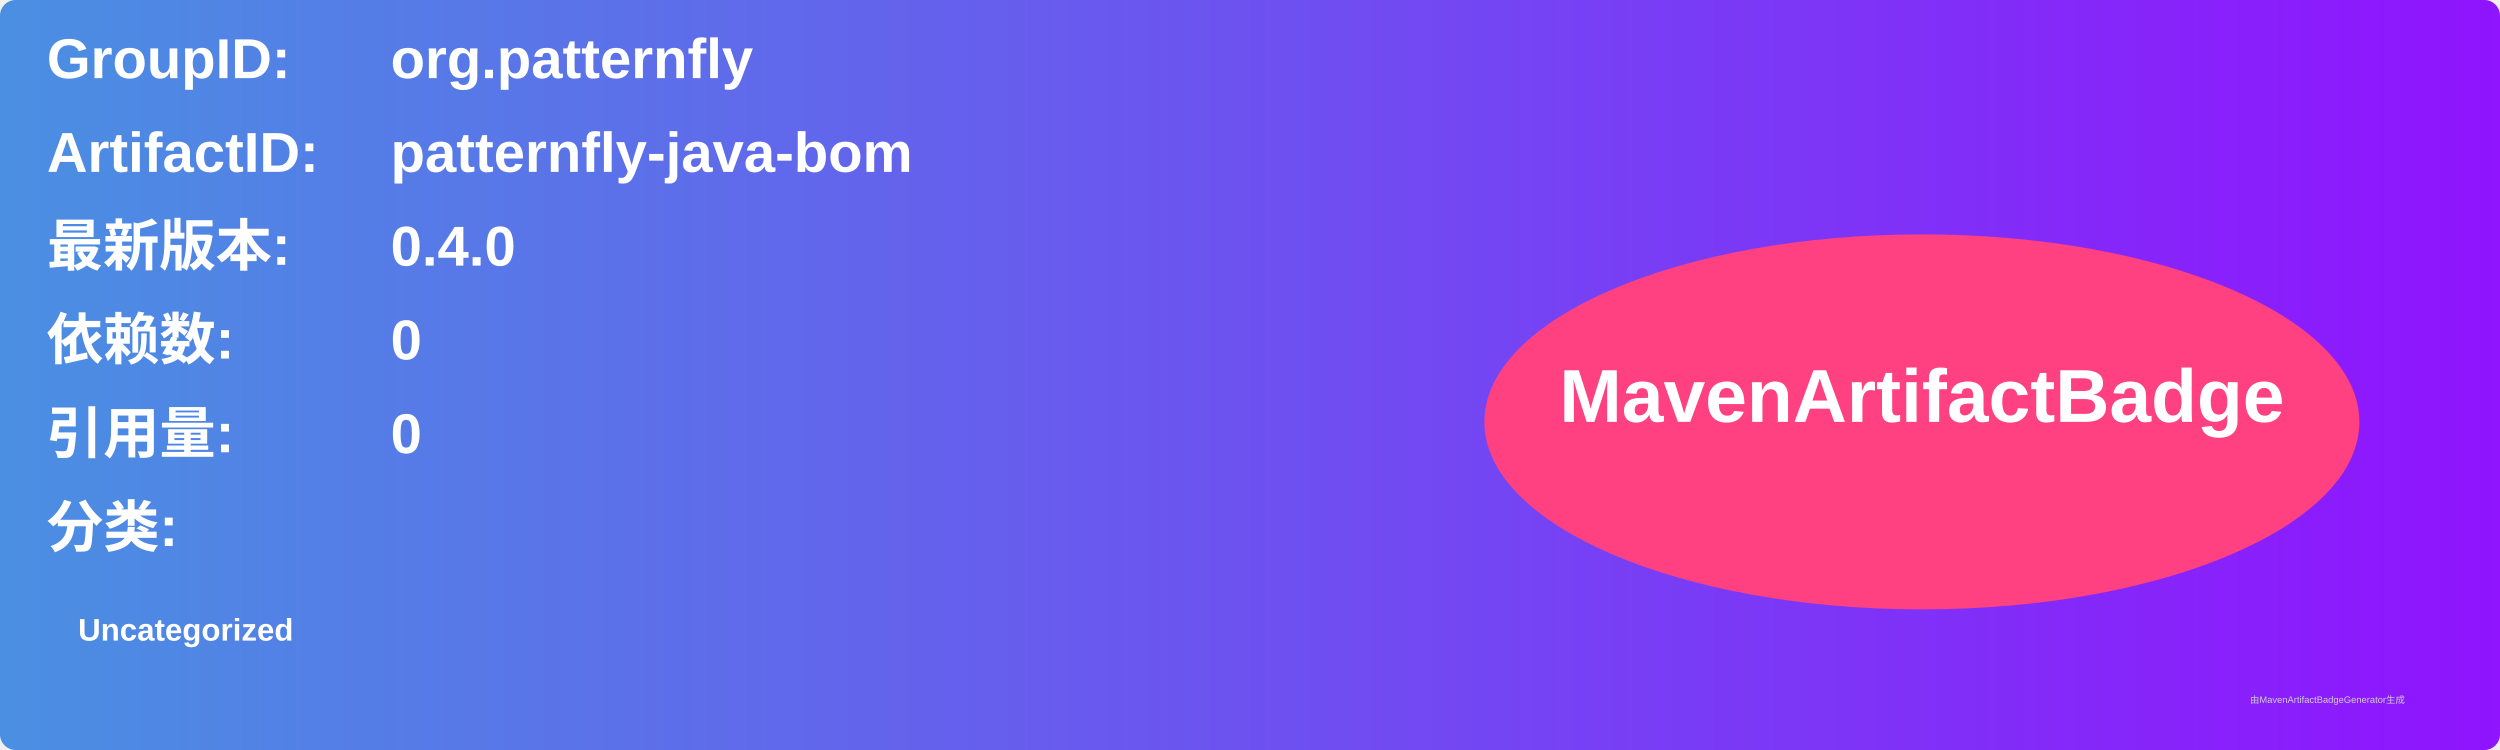
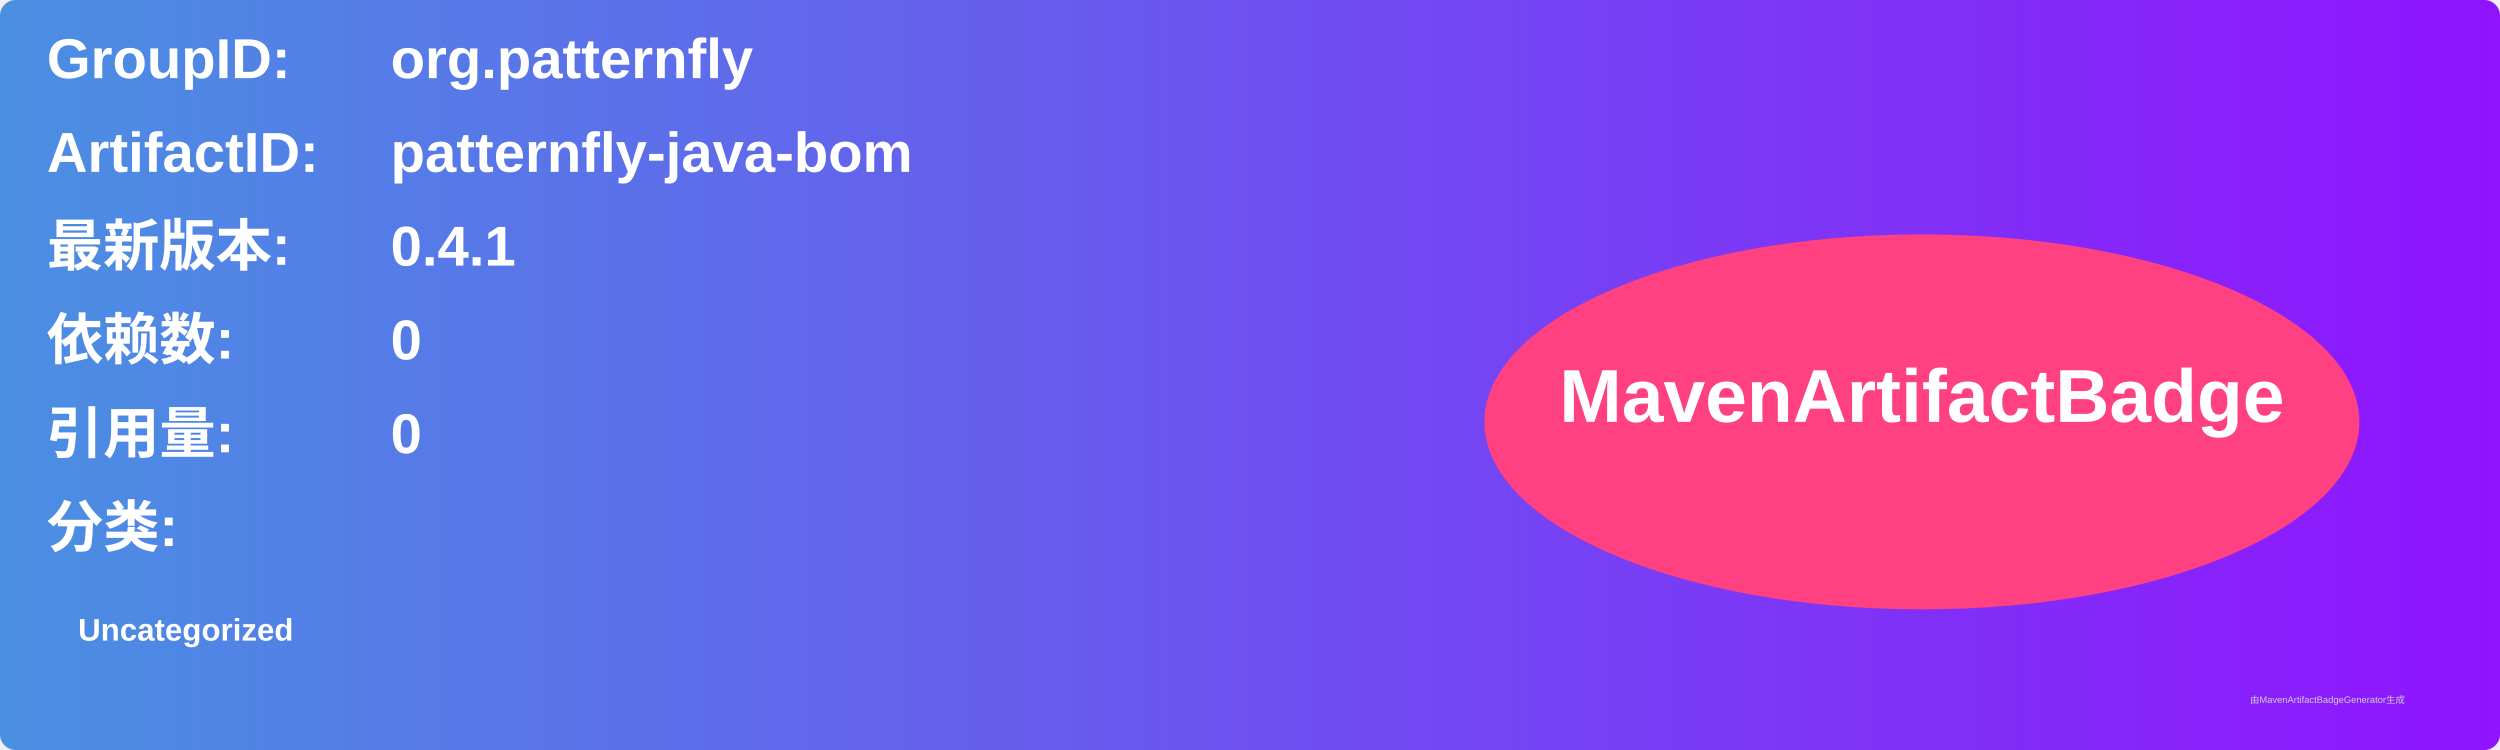
<svg xmlns="http://www.w3.org/2000/svg" width="800" height="240" viewBox="0 0 800 240">
  <linearGradient id="grad" x1="0%" y1="0%" x2="100%" y2="0%">
    <stop offset="0%" stop-color="#4a90e2" />
    <stop offset="100%" stop-color="#9013fe" />
  </linearGradient>
  <rect width="100%" height="100%" rx="5" ry="5" fill="url(#grad)" />
  <g transform="translate(15, 15)">
    <text x="0" y="10" font-family="Arial" font-size="18" fill="white" font-weight="bold" width="260">GroupID:</text>
    <text x="110" y="10" font-family="Arial" font-size="18" fill="white" font-weight="bold" width="460">org.patternfly</text>
    <text x="0" y="40" font-family="Arial" font-size="18" fill="white" font-weight="bold" width="260">ArtifactID:</text>
    <text x="110" y="40" font-family="Arial" font-size="18" fill="white" font-weight="bold" width="460">patternfly-java-bom</text>
    <text x="0" y="70" font-family="Arial" font-size="18" fill="white" font-weight="bold">最新版本:</text>
    <text x="110" y="70" font-family="Arial" font-size="18" fill="white" font-weight="bold">
-       <tspan font-weight="bold">0.4.0</tspan>
+       <tspan font-weight="bold">0.4.1</tspan>
    </text>
    <text x="0" y="100" font-family="Arial" font-size="18" fill="white" font-weight="bold">依赖数: </text>
    <text x="110" y="100" font-family="Arial" font-size="18" fill="white">
      <tspan font-weight="bold">0</tspan>
    </text>
    <text x="0" y="130" font-family="Arial" font-size="18" fill="white" font-weight="bold">引用量: </text>
    <text x="110" y="130" font-family="Arial" font-size="18" fill="white">
      <tspan font-weight="bold">0</tspan>
    </text>
    <text x="0" y="160" font-family="Arial" font-size="18" fill="white" font-weight="bold">分类:</text>
    <text x="10" y="190" font-family="Arial" font-size="10" fill="white">
      <tspan font-weight="bold">Uncategorized</tspan>
    </text>
    <ellipse cx="600" cy="120" rx="140" ry="60" fill="#ff4081" />
    <text x="600" y="120" text-anchor="middle" font-family="Arial" font-size="24" fill="white" font-weight="bold">MavenArtifactBadge</text>
  </g>
  <text x="720" y="225" font-family="Arial" font-size="3" fill="#d0d0d0">由MavenArtifactBadgeGenerator生成</text>
</svg>
